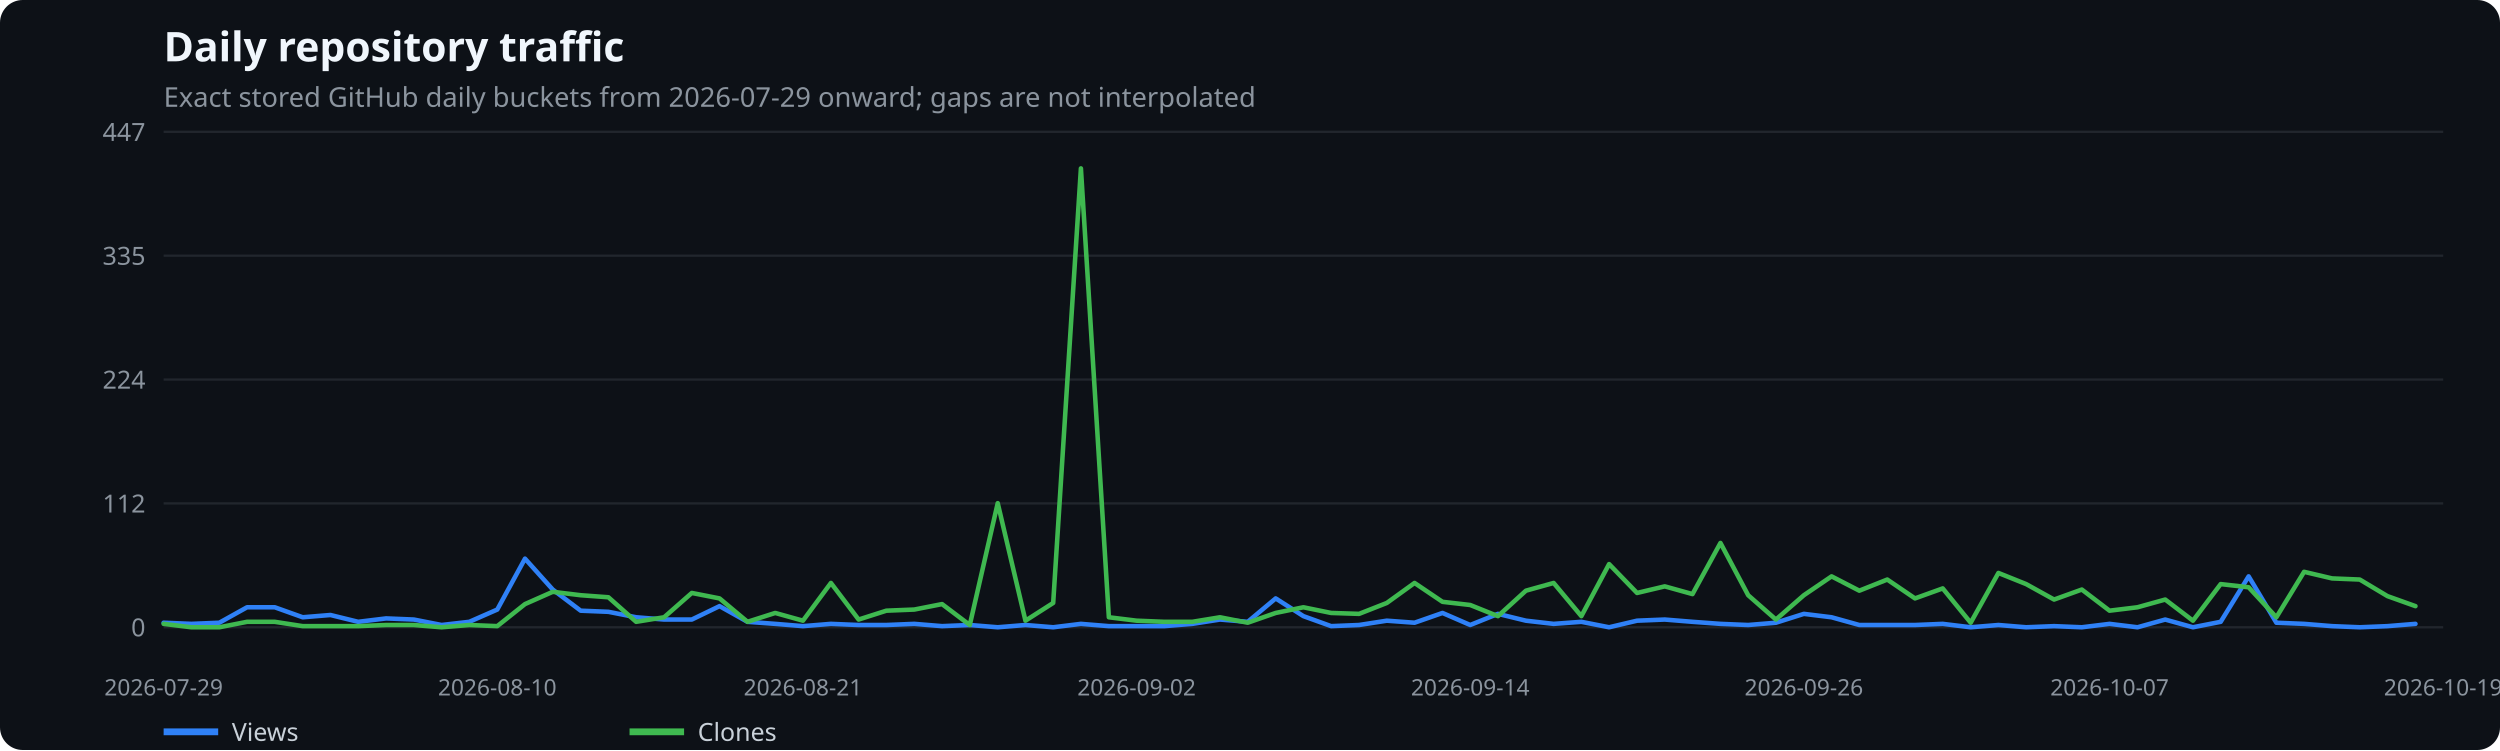
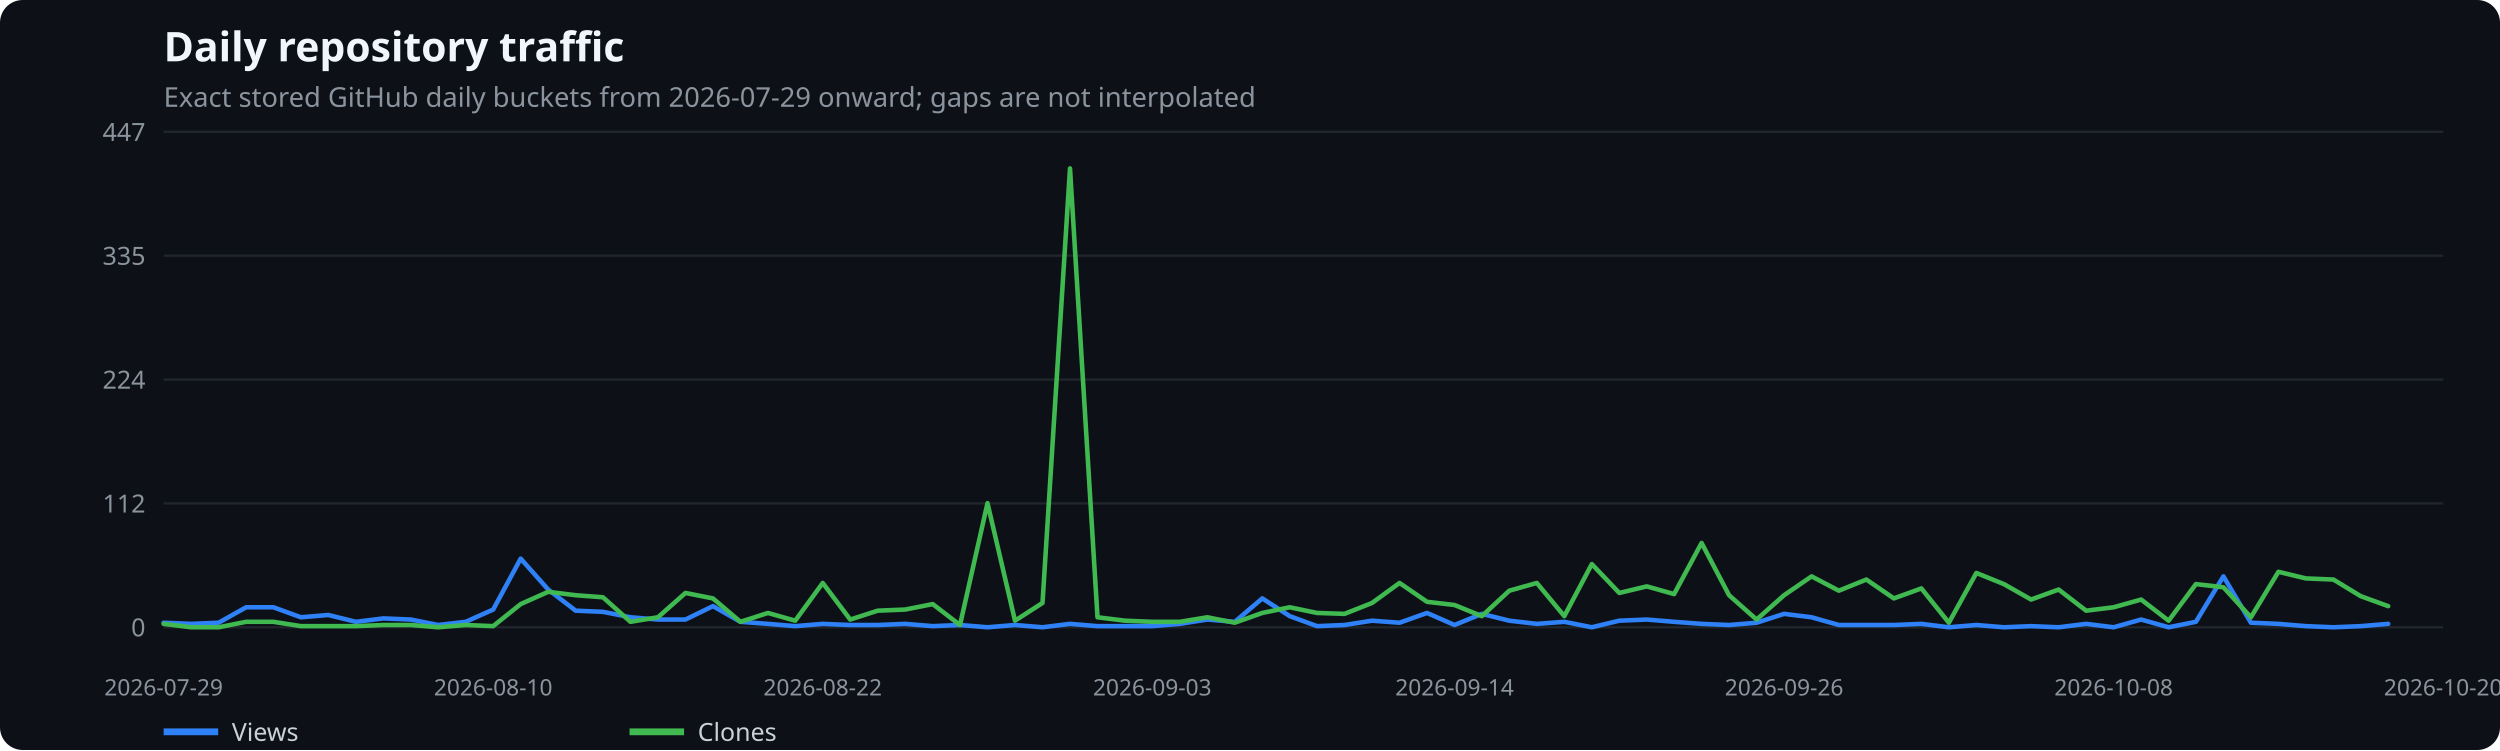
<svg xmlns="http://www.w3.org/2000/svg" width="1100" height="330" viewBox="0 0 1100 330" role="img" aria-label="Daily repository traffic">
  <rect width="100%" height="100%" fill="#0d1117" rx="10" />
  <text x="72" y="27" fill="#f0f6fc" font-family="system-ui,sans-serif" font-size="18" font-weight="600">Daily repository traffic</text>
  <text x="72" y="47" fill="#8b949e" font-family="system-ui,sans-serif" font-size="12">Exact stored GitHub daily buckets from 2026-07-29 onward; gaps are not interpolated</text>
  <line x1="72" x2="1075" y1="276.0" y2="276.0" stroke="#21262d" />
  <text x="64" y="280.0" text-anchor="end" fill="#8b949e" font-family="system-ui,sans-serif" font-size="11">0</text>
  <line x1="72" x2="1075" y1="221.5" y2="221.5" stroke="#21262d" />
  <text x="64" y="225.5" text-anchor="end" fill="#8b949e" font-family="system-ui,sans-serif" font-size="11">112</text>
  <line x1="72" x2="1075" y1="167.0" y2="167.0" stroke="#21262d" />
  <text x="64" y="171.0" text-anchor="end" fill="#8b949e" font-family="system-ui,sans-serif" font-size="11">224</text>
  <line x1="72" x2="1075" y1="112.5" y2="112.5" stroke="#21262d" />
  <text x="64" y="116.5" text-anchor="end" fill="#8b949e" font-family="system-ui,sans-serif" font-size="11">335</text>
  <line x1="72" x2="1075" y1="58.0" y2="58.0" stroke="#21262d" />
  <text x="64" y="62.0" text-anchor="end" fill="#8b949e" font-family="system-ui,sans-serif" font-size="11">447</text>
  <text x="72.0" y="306" text-anchor="middle" fill="#8b949e" font-family="system-ui,sans-serif" font-size="10">2026-07-29</text>
-   <text x="218.8" y="306" text-anchor="middle" fill="#8b949e" font-family="system-ui,sans-serif" font-size="10">2026-08-10</text>
-   <text x="353.3" y="306" text-anchor="middle" fill="#8b949e" font-family="system-ui,sans-serif" font-size="10">2026-08-21</text>
-   <text x="500.1" y="306" text-anchor="middle" fill="#8b949e" font-family="system-ui,sans-serif" font-size="10">2026-09-02</text>
-   <text x="646.9" y="306" text-anchor="middle" fill="#8b949e" font-family="system-ui,sans-serif" font-size="10">2026-09-14</text>
-   <text x="793.7" y="306" text-anchor="middle" fill="#8b949e" font-family="system-ui,sans-serif" font-size="10">2026-09-26</text>
-   <text x="928.2" y="306" text-anchor="middle" fill="#8b949e" font-family="system-ui,sans-serif" font-size="10">2026-10-07</text>
-   <text x="1075.0" y="306" text-anchor="middle" fill="#8b949e" font-family="system-ui,sans-serif" font-size="10">2026-10-19</text>
-   <polyline points="72.0,274.0 84.2,274.5 96.5,274.0 108.7,267.2 120.9,267.2 133.2,271.6 145.4,270.6 157.6,273.6 169.9,272.1 182.1,272.6 194.3,275.0 206.5,273.6 218.8,268.2 231.0,245.8 243.2,259.4 255.5,268.7 267.7,269.2 279.9,271.6 292.2,272.6 304.4,272.6 316.6,266.7 328.9,273.6 341.1,274.5 353.3,275.5 365.6,274.5 377.8,275.0 390.0,275.0 402.3,274.5 414.5,275.5 426.7,275.0 439.0,276.0 451.2,275.0 463.4,276.0 475.6,274.5 487.9,275.5 500.1,275.5 512.3,275.5 524.6,274.5 536.8,272.6 549.0,273.6 561.3,263.3 573.5,271.1 585.7,275.5 598.0,275.0 610.2,273.1 622.4,274.0 634.7,269.7 646.9,275.0 659.1,270.1 671.4,273.1 683.6,274.5 695.8,273.6 708.0,276.0 720.3,273.1 732.5,272.6 744.7,273.6 757.0,274.5 769.2,275.0 781.4,274.0 793.7,270.1 805.9,271.6 818.1,275.0 830.4,275.0 842.6,275.0 854.8,274.5 867.1,276.0 879.3,275.0 891.5,276.0 903.8,275.5 916.0,276.0 928.2,274.5 940.5,276.0 952.7,272.6 964.9,276.0 977.1,273.6 989.4,253.6 1001.6,274.0 1013.8,274.5 1026.1,275.5 1038.3,276.0 1050.5,275.5 1062.8,274.5" fill="none" stroke="#2f81f7" stroke-width="2" stroke-linecap="round" stroke-linejoin="round" />
+   <text x="217.0" y="306" text-anchor="middle" fill="#8b949e" font-family="system-ui,sans-serif" font-size="10">2026-08-10</text>
+   <text x="362.0" y="306" text-anchor="middle" fill="#8b949e" font-family="system-ui,sans-serif" font-size="10">2026-08-22</text>
+   <text x="507.0" y="306" text-anchor="middle" fill="#8b949e" font-family="system-ui,sans-serif" font-size="10">2026-09-03</text>
+   <text x="640.0" y="306" text-anchor="middle" fill="#8b949e" font-family="system-ui,sans-serif" font-size="10">2026-09-14</text>
+   <text x="785.0" y="306" text-anchor="middle" fill="#8b949e" font-family="system-ui,sans-serif" font-size="10">2026-09-26</text>
+   <text x="930.0" y="306" text-anchor="middle" fill="#8b949e" font-family="system-ui,sans-serif" font-size="10">2026-10-08</text>
+   <text x="1075.0" y="306" text-anchor="middle" fill="#8b949e" font-family="system-ui,sans-serif" font-size="10">2026-10-20</text>
+   <polyline points="72.0,274.0 84.1,274.5 96.2,274.0 108.3,267.2 120.3,267.2 132.4,271.6 144.5,270.6 156.6,273.6 168.7,272.1 180.8,272.6 192.8,275.0 204.9,273.6 217.0,268.2 229.1,245.8 241.2,259.4 253.3,268.7 265.3,269.2 277.4,271.6 289.5,272.6 301.6,272.6 313.7,266.7 325.8,273.6 337.9,274.5 349.9,275.5 362.0,274.5 374.1,275.0 386.2,275.0 398.3,274.5 410.4,275.5 422.4,275.0 434.5,276.0 446.6,275.0 458.7,276.0 470.8,274.5 482.9,275.5 495.0,275.5 507.0,275.5 519.1,274.5 531.2,272.6 543.3,273.6 555.4,263.3 567.5,271.1 579.5,275.5 591.6,275.0 603.7,273.1 615.8,274.0 627.9,269.7 640.0,275.0 652.0,270.1 664.1,273.1 676.2,274.5 688.3,273.6 700.4,276.0 712.5,273.1 724.6,272.6 736.6,273.6 748.7,274.5 760.8,275.0 772.9,274.0 785.0,270.1 797.1,271.6 809.1,275.0 821.2,275.0 833.3,275.0 845.4,274.5 857.5,276.0 869.6,275.0 881.7,276.0 893.7,275.5 905.8,276.0 917.9,274.5 930.0,276.0 942.1,272.6 954.2,276.0 966.2,273.6 978.3,253.6 990.4,274.0 1002.5,274.5 1014.6,275.5 1026.7,276.0 1038.7,275.5 1050.8,274.5" fill="none" stroke="#2f81f7" stroke-width="2" stroke-linecap="round" stroke-linejoin="round" />
  <line x1="72" x2="96" y1="322" y2="322" stroke="#2f81f7" stroke-width="3" />
  <text x="102" y="326" fill="#c9d1d9" font-family="system-ui,sans-serif" font-size="11">Views</text>
-   <polyline points="72.0,274.5 84.2,276.0 96.5,276.0 108.7,273.6 120.9,273.6 133.2,275.5 145.4,275.5 157.6,275.5 169.9,275.0 182.1,275.0 194.3,276.0 206.5,275.0 218.8,275.5 231.0,265.8 243.2,260.4 255.5,261.9 267.7,262.8 279.9,273.6 292.2,271.6 304.4,260.9 316.6,263.3 328.9,273.6 341.1,269.7 353.3,273.1 365.6,256.5 377.8,272.6 390.0,268.7 402.3,268.2 414.5,265.8 426.7,275.0 439.0,221.4 451.2,273.1 463.4,265.3 475.6,74.1 487.9,271.6 500.1,273.1 512.3,273.6 524.6,273.6 536.8,271.6 549.0,274.0 561.3,269.7 573.5,267.2 585.7,269.7 598.0,270.1 610.2,265.3 622.4,256.5 634.7,264.8 646.9,266.2 659.1,271.1 671.4,259.9 683.6,256.5 695.8,271.1 708.0,248.2 720.3,260.9 732.5,258.0 744.7,261.4 757.0,238.9 769.2,261.9 781.4,272.6 793.7,261.9 805.9,253.6 818.1,259.9 830.4,255.0 842.6,263.3 854.8,258.9 867.1,274.0 879.3,252.1 891.5,257.0 903.8,263.8 916.0,259.4 928.2,268.7 940.5,267.2 952.7,263.8 964.9,273.1 977.1,257.0 989.4,258.4 1001.6,271.6 1013.8,251.6 1026.1,254.5 1038.3,255.0 1050.5,262.3 1062.8,266.7" fill="none" stroke="#3fb950" stroke-width="2" stroke-linecap="round" stroke-linejoin="round" />
+   <polyline points="72.0,274.5 84.1,276.0 96.2,276.0 108.3,273.6 120.3,273.6 132.4,275.5 144.5,275.5 156.6,275.5 168.7,275.0 180.8,275.0 192.8,276.0 204.9,275.0 217.0,275.5 229.1,265.8 241.2,260.4 253.3,261.9 265.3,262.8 277.4,273.6 289.5,271.6 301.6,260.9 313.7,263.3 325.8,273.6 337.9,269.7 349.9,273.1 362.0,256.5 374.1,272.6 386.2,268.7 398.3,268.2 410.4,265.8 422.4,275.0 434.5,221.4 446.6,273.1 458.7,265.3 470.8,74.1 482.9,271.6 495.0,273.1 507.0,273.6 519.1,273.6 531.2,271.6 543.3,274.0 555.4,269.7 567.5,267.2 579.5,269.7 591.6,270.1 603.7,265.3 615.8,256.5 627.9,264.8 640.0,266.2 652.0,271.1 664.1,259.9 676.2,256.5 688.3,271.1 700.4,248.2 712.5,260.9 724.6,258.0 736.6,261.4 748.7,238.9 760.8,261.9 772.9,272.6 785.0,261.9 797.1,253.6 809.1,259.9 821.2,255.0 833.3,263.3 845.4,258.9 857.5,274.0 869.6,252.1 881.7,257.0 893.7,263.8 905.8,259.4 917.9,268.7 930.0,267.2 942.1,263.8 954.2,273.1 966.2,257.0 978.3,258.4 990.4,271.6 1002.5,251.6 1014.6,254.5 1026.7,255.0 1038.7,262.3 1050.8,266.7" fill="none" stroke="#3fb950" stroke-width="2" stroke-linecap="round" stroke-linejoin="round" />
  <line x1="277" x2="301" y1="322" y2="322" stroke="#3fb950" stroke-width="3" />
  <text x="307" y="326" fill="#c9d1d9" font-family="system-ui,sans-serif" font-size="11">Clones</text>
</svg>
